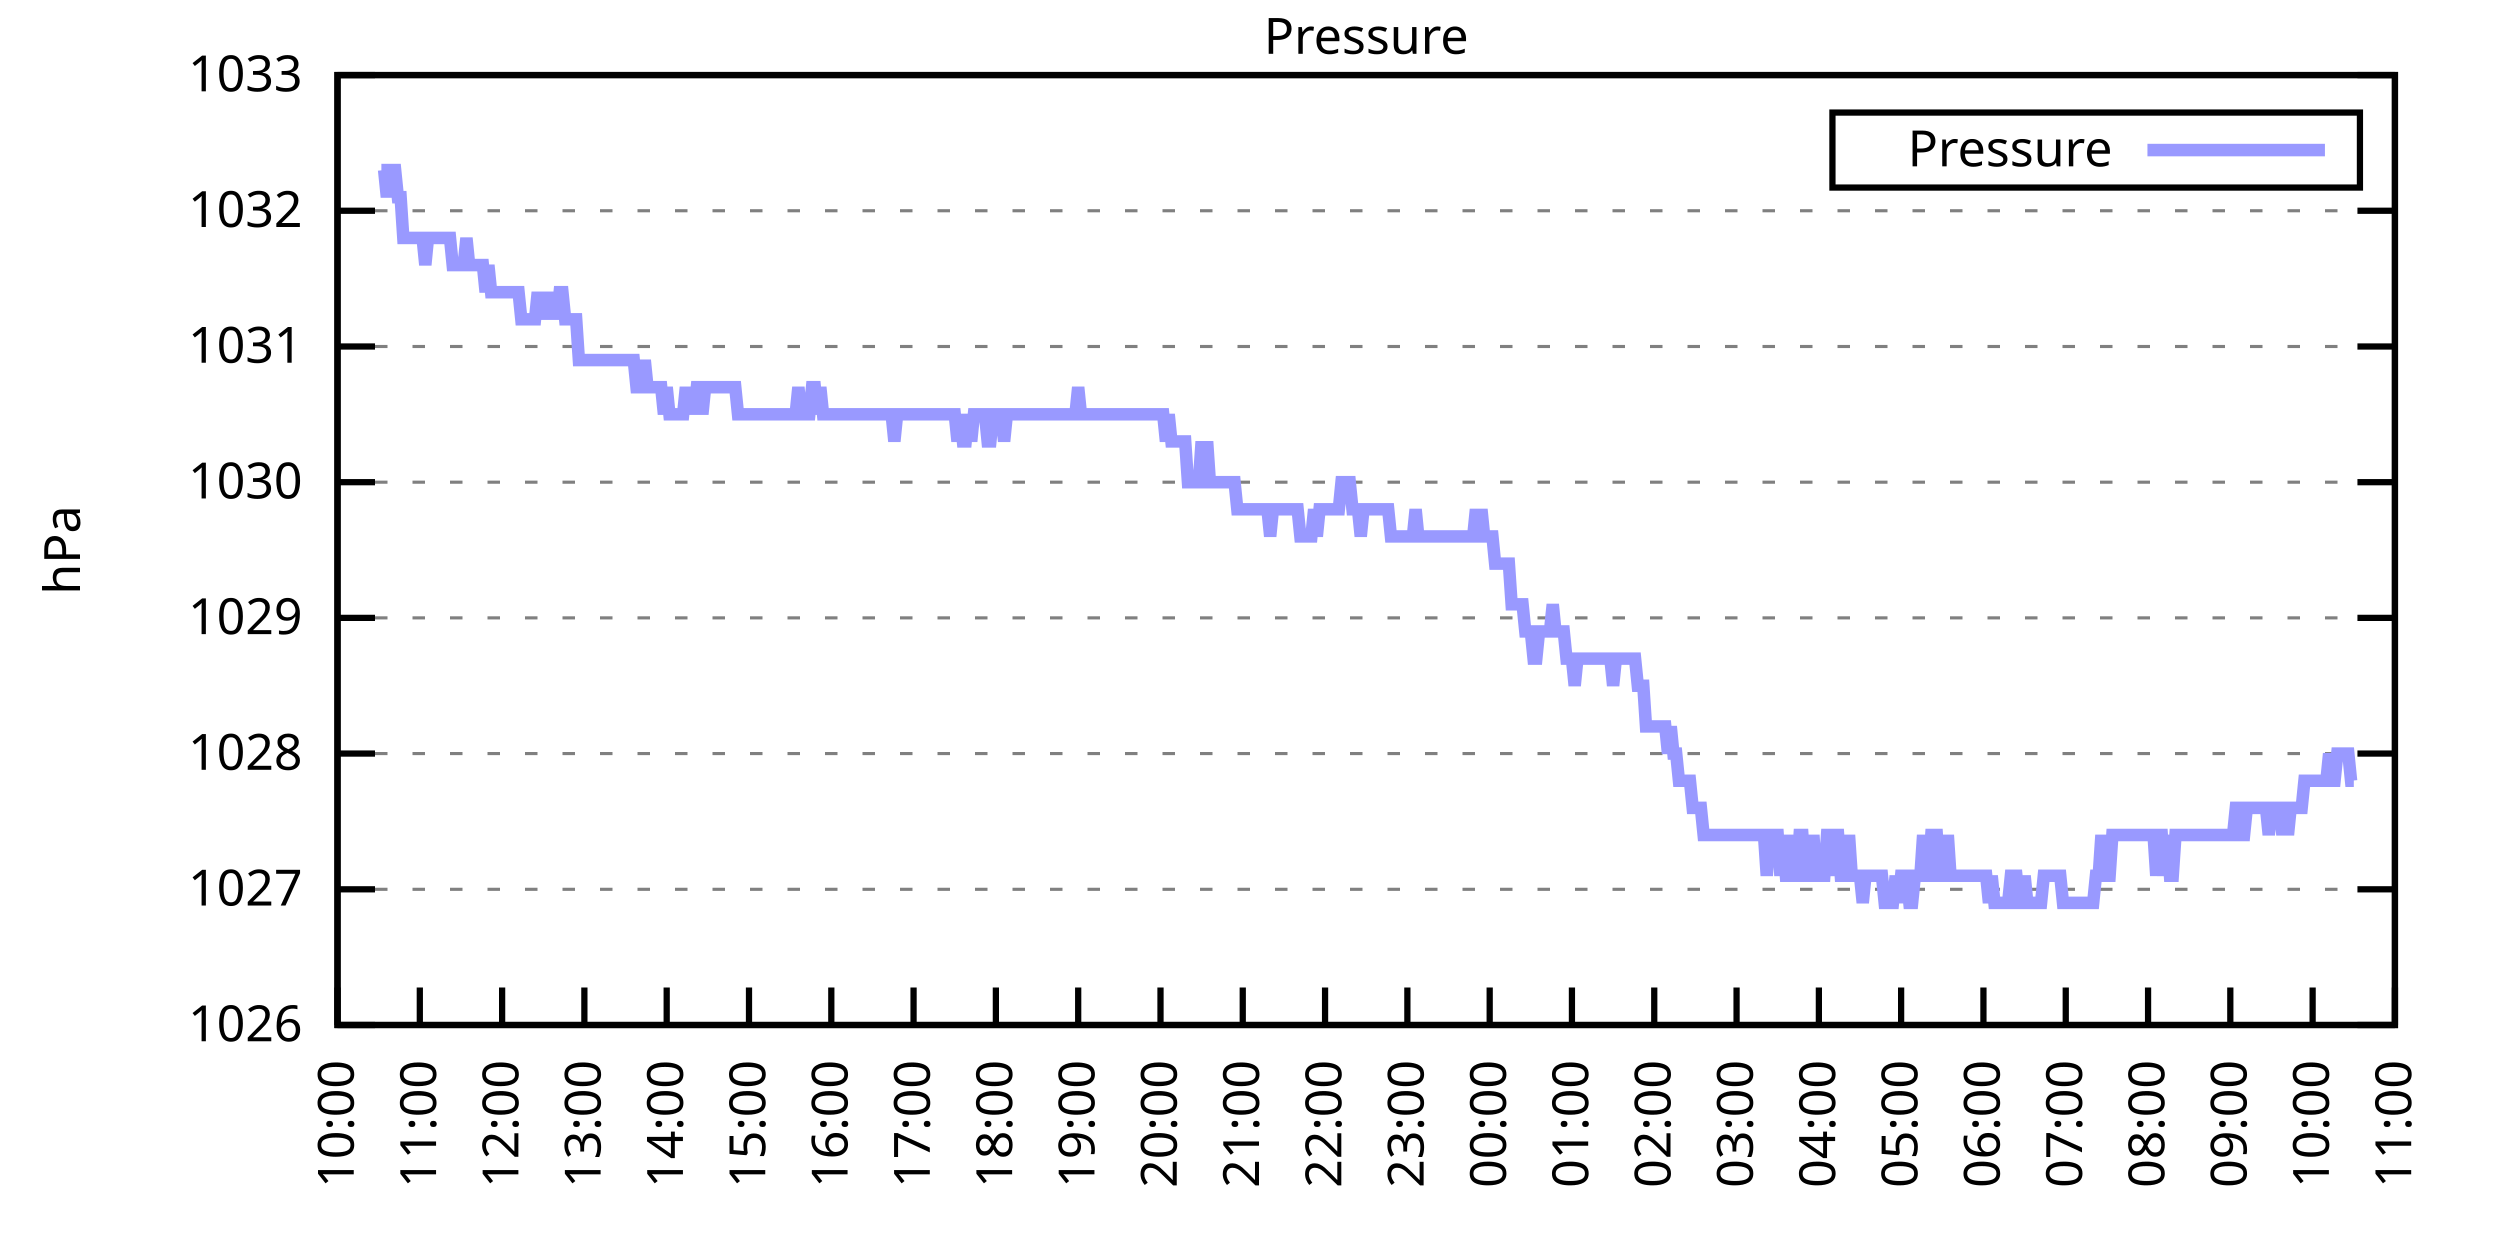
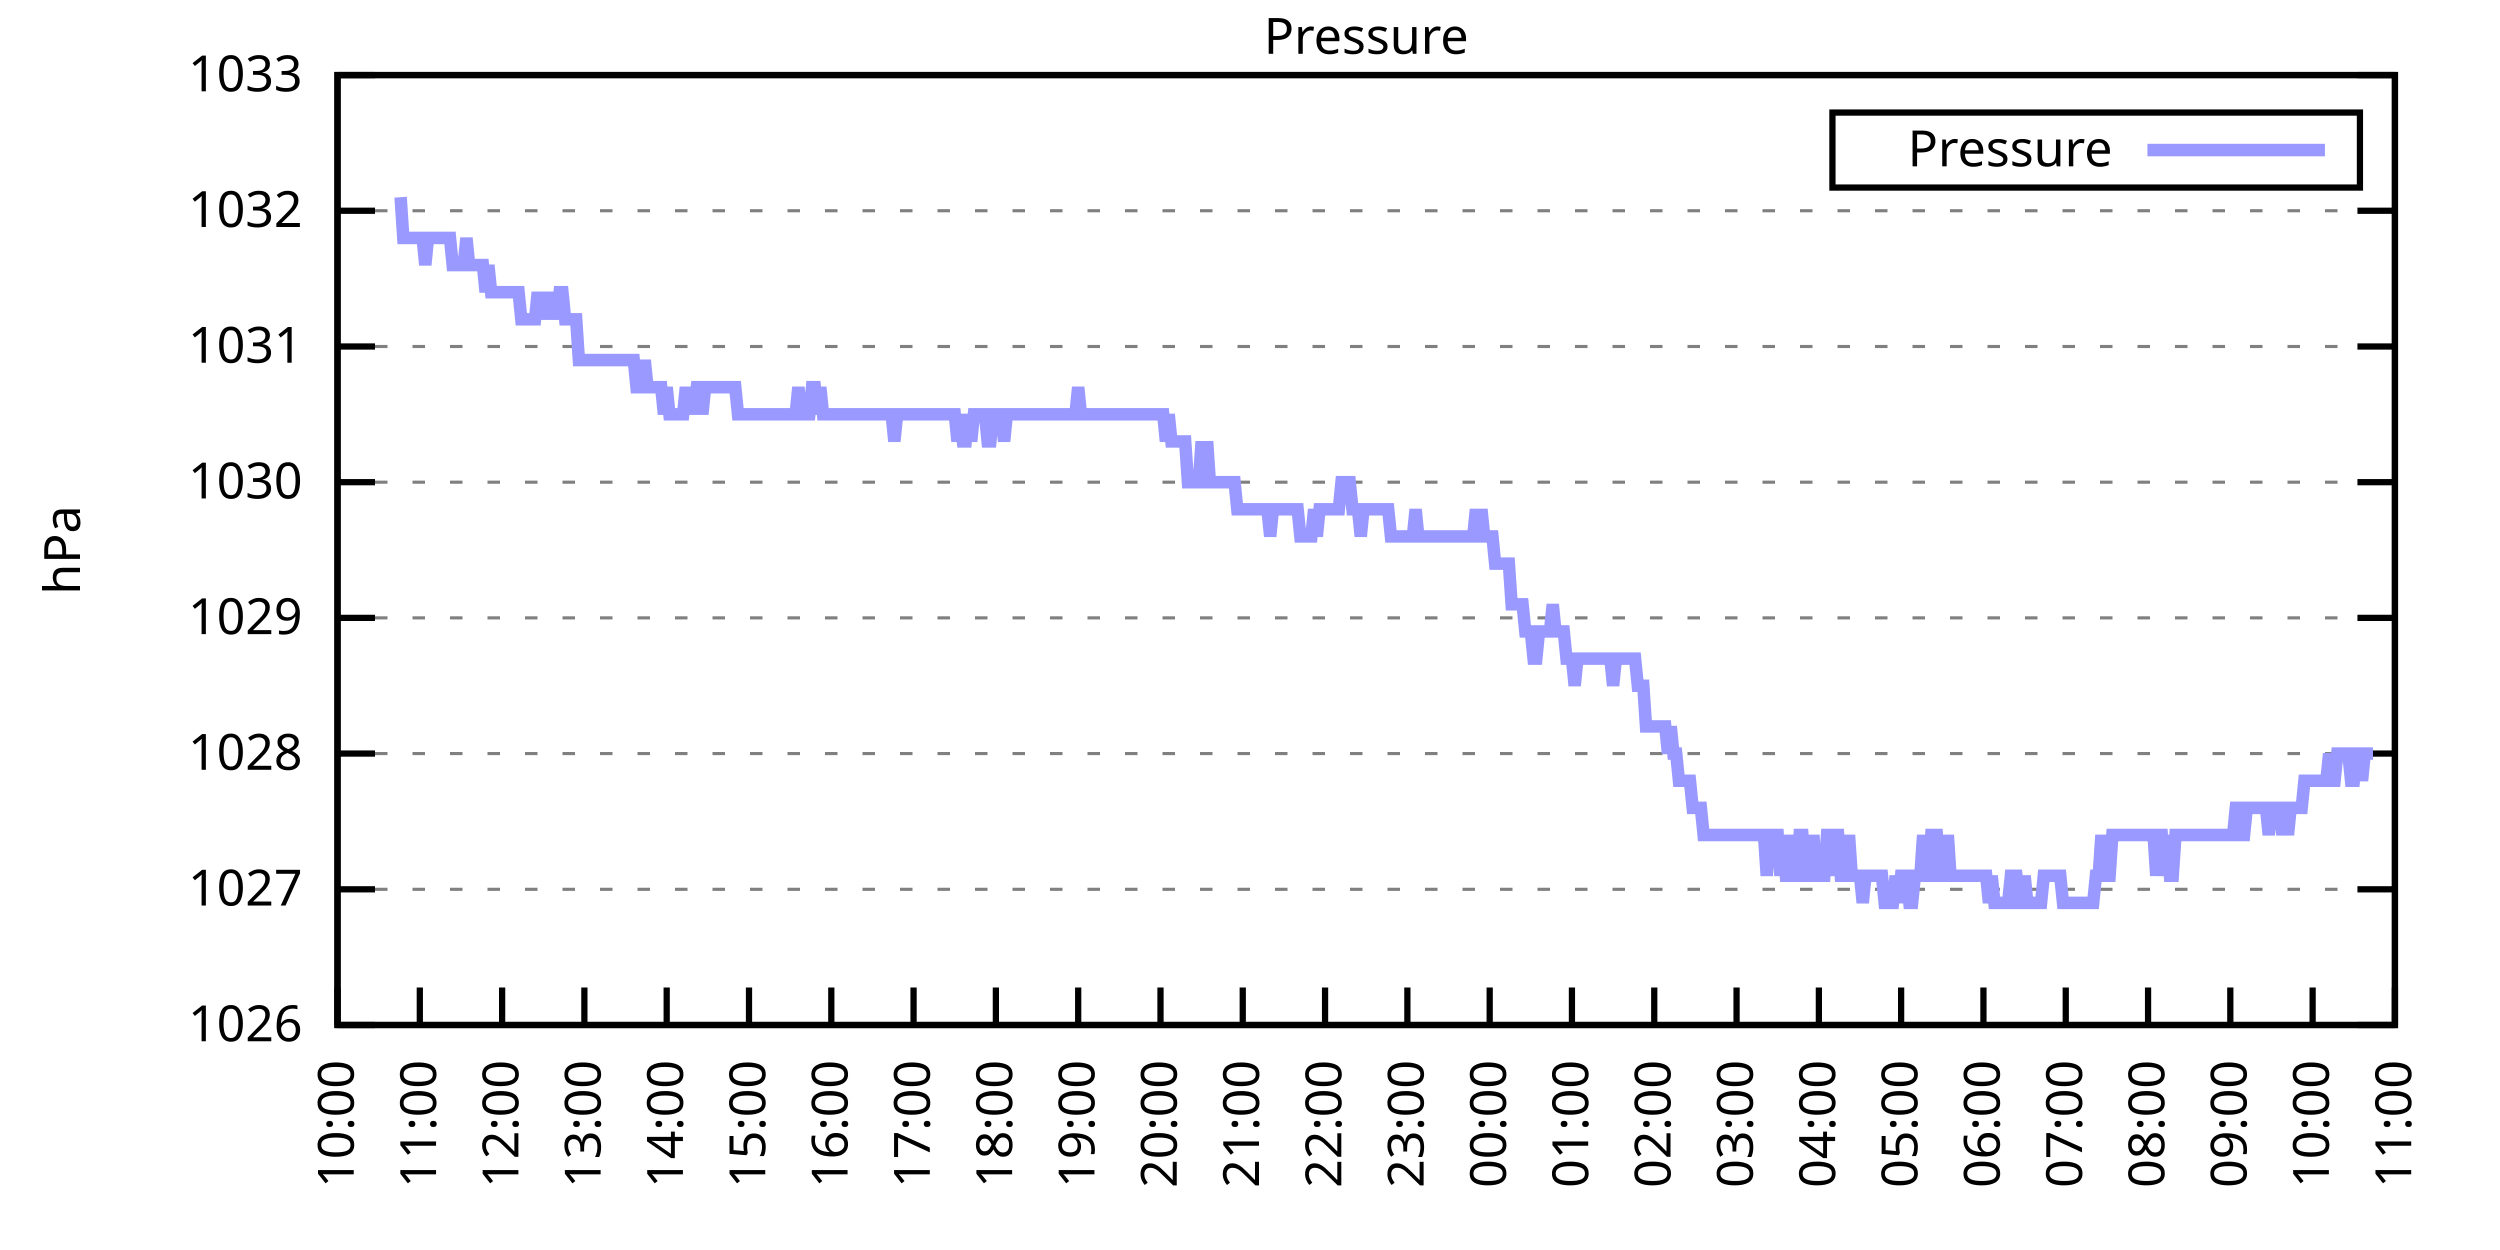
<svg xmlns="http://www.w3.org/2000/svg" xmlns:xlink="http://www.w3.org/1999/xlink" width="400" height="200" viewBox="0 0 400 200">
  <g id="gnuplot_canvas">
    <rect x="0" y="0" width="400" height="200" fill="none" />
    <defs>
      <circle id="gpDot" r="0.5" stroke-width="0.5" stroke="currentColor" />
      <path id="gpPt0" stroke-width="0.333" stroke="currentColor" d="M-1,0 h2 M0,-1 v2" />
      <path id="gpPt1" stroke-width="0.333" stroke="currentColor" d="M-1,-1 L1,1 M1,-1 L-1,1" />
      <path id="gpPt2" stroke-width="0.333" stroke="currentColor" d="M-1,0 L1,0 M0,-1 L0,1 M-1,-1 L1,1 M-1,1 L1,-1" />
      <rect id="gpPt3" stroke-width="0.333" stroke="currentColor" x="-1" y="-1" width="2" height="2" />
      <rect id="gpPt4" stroke-width="0.333" stroke="currentColor" fill="currentColor" x="-1" y="-1" width="2" height="2" />
      <circle id="gpPt5" stroke-width="0.333" stroke="currentColor" cx="0" cy="0" r="1" />
      <use xlink:href="#gpPt5" id="gpPt6" fill="currentColor" stroke="none" />
      <path id="gpPt7" stroke-width="0.333" stroke="currentColor" d="M0,-1.33 L-1.33,0.67 L1.33,0.67 z" />
      <use xlink:href="#gpPt7" id="gpPt8" fill="currentColor" stroke="none" />
      <use xlink:href="#gpPt7" id="gpPt9" stroke="currentColor" transform="rotate(180)" />
      <use xlink:href="#gpPt9" id="gpPt10" fill="currentColor" stroke="none" />
      <use xlink:href="#gpPt3" id="gpPt11" stroke="currentColor" transform="rotate(45)" />
      <use xlink:href="#gpPt11" id="gpPt12" fill="currentColor" stroke="none" />
      <path id="gpPt13" stroke-width="0.333" stroke="currentColor" d="M0,1.330 L1.265,0.411 L0.782,-1.067 L-0.782,-1.076 L-1.265,0.411 z" />
      <use xlink:href="#gpPt13" id="gpPt14" fill="currentColor" stroke="none" />
      <filter id="textbox" filterUnits="objectBoundingBox" x="0" y="0" height="1" width="1">
        <feFlood flood-color="white" flood-opacity="1" result="bgnd" />
        <feComposite in="SourceGraphic" in2="bgnd" operator="atop" />
      </filter>
      <filter id="greybox" filterUnits="objectBoundingBox" x="0" y="0" height="1" width="1">
        <feFlood flood-color="lightgrey" flood-opacity="1" result="grey" />
        <feComposite in="SourceGraphic" in2="grey" operator="atop" />
      </filter>
    </defs>
    <g fill="none" color="white" stroke="currentColor" stroke-width="1.00" stroke-linecap="butt" stroke-linejoin="miter">
</g>
    <g fill="none" color="black" stroke="currentColor" stroke-width="1.00" stroke-linecap="butt" stroke-linejoin="miter">
      <g stroke="none" shape-rendering="crispEdges">
        <polygon fill="rgb(255, 255, 255)" points="54.00,164.00 383.18,164.00 383.18,12.02 54.00,12.02 " />
      </g>
    </g>
    <g fill="none" color="black" stroke="currentColor" stroke-width="1.00" stroke-linecap="butt" stroke-linejoin="miter">
</g>
    <g fill="none" color="black" stroke="black" stroke-width="0.50" stroke-linecap="butt" stroke-linejoin="miter">
</g>
    <g fill="none" color="gray" stroke="currentColor" stroke-width="0.50" stroke-linecap="butt" stroke-linejoin="miter">
      <path stroke="gray" stroke-dasharray="2,4" class="gridline" d="M54.00,164.00 L383.19,164.00  " />
    </g>
    <g fill="none" color="gray" stroke="gray" stroke-width="1.00" stroke-linecap="butt" stroke-linejoin="miter">
</g>
    <g fill="none" color="black" stroke="currentColor" stroke-width="1.00" stroke-linecap="butt" stroke-linejoin="miter">
      <path stroke="black" d="M54.00,164.00 L60.00,164.00 M383.19,164.00 L377.19,164.00  " />
      <g transform="translate(48.40,166.60)" stroke="none" fill="black" font-family="Sans" font-size="8.00" text-anchor="end">
        <text>
          <tspan font-family="Sans"> 1026</tspan>
        </text>
      </g>
    </g>
    <g fill="none" color="black" stroke="currentColor" stroke-width="1.00" stroke-linecap="butt" stroke-linejoin="miter">
</g>
    <g fill="none" color="black" stroke="black" stroke-width="0.50" stroke-linecap="butt" stroke-linejoin="miter">
</g>
    <g fill="none" color="gray" stroke="currentColor" stroke-width="0.50" stroke-linecap="butt" stroke-linejoin="miter">
      <path stroke="gray" stroke-dasharray="2,4" class="gridline" d="M54.00,142.29 L383.19,142.29  " />
    </g>
    <g fill="none" color="gray" stroke="gray" stroke-width="1.00" stroke-linecap="butt" stroke-linejoin="miter">
</g>
    <g fill="none" color="black" stroke="currentColor" stroke-width="1.00" stroke-linecap="butt" stroke-linejoin="miter">
      <path stroke="black" d="M54.00,142.29 L60.00,142.29 M383.19,142.29 L377.19,142.29  " />
      <g transform="translate(48.40,144.89)" stroke="none" fill="black" font-family="Sans" font-size="8.00" text-anchor="end">
        <text>
          <tspan font-family="Sans"> 1027</tspan>
        </text>
      </g>
    </g>
    <g fill="none" color="black" stroke="currentColor" stroke-width="1.00" stroke-linecap="butt" stroke-linejoin="miter">
</g>
    <g fill="none" color="black" stroke="black" stroke-width="0.50" stroke-linecap="butt" stroke-linejoin="miter">
</g>
    <g fill="none" color="gray" stroke="currentColor" stroke-width="0.50" stroke-linecap="butt" stroke-linejoin="miter">
      <path stroke="gray" stroke-dasharray="2,4" class="gridline" d="M54.00,120.57 L383.19,120.57  " />
    </g>
    <g fill="none" color="gray" stroke="gray" stroke-width="1.00" stroke-linecap="butt" stroke-linejoin="miter">
</g>
    <g fill="none" color="black" stroke="currentColor" stroke-width="1.00" stroke-linecap="butt" stroke-linejoin="miter">
      <path stroke="black" d="M54.00,120.57 L60.00,120.57 M383.19,120.57 L377.19,120.57  " />
      <g transform="translate(48.40,123.17)" stroke="none" fill="black" font-family="Sans" font-size="8.00" text-anchor="end">
        <text>
          <tspan font-family="Sans"> 1028</tspan>
        </text>
      </g>
    </g>
    <g fill="none" color="black" stroke="currentColor" stroke-width="1.00" stroke-linecap="butt" stroke-linejoin="miter">
</g>
    <g fill="none" color="black" stroke="black" stroke-width="0.50" stroke-linecap="butt" stroke-linejoin="miter">
</g>
    <g fill="none" color="gray" stroke="currentColor" stroke-width="0.50" stroke-linecap="butt" stroke-linejoin="miter">
      <path stroke="gray" stroke-dasharray="2,4" class="gridline" d="M54.00,98.86 L383.19,98.86  " />
    </g>
    <g fill="none" color="gray" stroke="gray" stroke-width="1.00" stroke-linecap="butt" stroke-linejoin="miter">
</g>
    <g fill="none" color="black" stroke="currentColor" stroke-width="1.00" stroke-linecap="butt" stroke-linejoin="miter">
      <path stroke="black" d="M54.00,98.86 L60.00,98.86 M383.19,98.86 L377.19,98.86  " />
      <g transform="translate(48.40,101.46)" stroke="none" fill="black" font-family="Sans" font-size="8.00" text-anchor="end">
        <text>
          <tspan font-family="Sans"> 1029</tspan>
        </text>
      </g>
    </g>
    <g fill="none" color="black" stroke="currentColor" stroke-width="1.00" stroke-linecap="butt" stroke-linejoin="miter">
</g>
    <g fill="none" color="black" stroke="black" stroke-width="0.50" stroke-linecap="butt" stroke-linejoin="miter">
</g>
    <g fill="none" color="gray" stroke="currentColor" stroke-width="0.50" stroke-linecap="butt" stroke-linejoin="miter">
      <path stroke="gray" stroke-dasharray="2,4" class="gridline" d="M54.00,77.15 L383.19,77.15  " />
    </g>
    <g fill="none" color="gray" stroke="gray" stroke-width="1.00" stroke-linecap="butt" stroke-linejoin="miter">
</g>
    <g fill="none" color="black" stroke="currentColor" stroke-width="1.00" stroke-linecap="butt" stroke-linejoin="miter">
      <path stroke="black" d="M54.00,77.15 L60.00,77.15 M383.19,77.15 L377.19,77.15  " />
      <g transform="translate(48.40,79.75)" stroke="none" fill="black" font-family="Sans" font-size="8.00" text-anchor="end">
        <text>
          <tspan font-family="Sans"> 1030</tspan>
        </text>
      </g>
    </g>
    <g fill="none" color="black" stroke="currentColor" stroke-width="1.00" stroke-linecap="butt" stroke-linejoin="miter">
</g>
    <g fill="none" color="black" stroke="black" stroke-width="0.50" stroke-linecap="butt" stroke-linejoin="miter">
</g>
    <g fill="none" color="gray" stroke="currentColor" stroke-width="0.50" stroke-linecap="butt" stroke-linejoin="miter">
      <path stroke="gray" stroke-dasharray="2,4" class="gridline" d="M54.00,55.44 L383.19,55.44  " />
    </g>
    <g fill="none" color="gray" stroke="gray" stroke-width="1.00" stroke-linecap="butt" stroke-linejoin="miter">
</g>
    <g fill="none" color="black" stroke="currentColor" stroke-width="1.00" stroke-linecap="butt" stroke-linejoin="miter">
      <path stroke="black" d="M54.00,55.44 L60.00,55.44 M383.19,55.44 L377.19,55.44  " />
      <g transform="translate(48.40,58.04)" stroke="none" fill="black" font-family="Sans" font-size="8.00" text-anchor="end">
        <text>
          <tspan font-family="Sans"> 1031</tspan>
        </text>
      </g>
    </g>
    <g fill="none" color="black" stroke="currentColor" stroke-width="1.00" stroke-linecap="butt" stroke-linejoin="miter">
</g>
    <g fill="none" color="black" stroke="black" stroke-width="0.50" stroke-linecap="butt" stroke-linejoin="miter">
</g>
    <g fill="none" color="gray" stroke="currentColor" stroke-width="0.50" stroke-linecap="butt" stroke-linejoin="miter">
      <path stroke="gray" stroke-dasharray="2,4" class="gridline" d="M54.00,33.72 L383.19,33.72  " />
    </g>
    <g fill="none" color="gray" stroke="gray" stroke-width="1.00" stroke-linecap="butt" stroke-linejoin="miter">
</g>
    <g fill="none" color="black" stroke="currentColor" stroke-width="1.00" stroke-linecap="butt" stroke-linejoin="miter">
      <path stroke="black" d="M54.00,33.72 L60.00,33.72 M383.19,33.72 L377.19,33.72  " />
      <g transform="translate(48.40,36.32)" stroke="none" fill="black" font-family="Sans" font-size="8.00" text-anchor="end">
        <text>
          <tspan font-family="Sans"> 1032</tspan>
        </text>
      </g>
    </g>
    <g fill="none" color="black" stroke="currentColor" stroke-width="1.00" stroke-linecap="butt" stroke-linejoin="miter">
</g>
    <g fill="none" color="black" stroke="black" stroke-width="0.50" stroke-linecap="butt" stroke-linejoin="miter">
</g>
    <g fill="none" color="gray" stroke="currentColor" stroke-width="0.50" stroke-linecap="butt" stroke-linejoin="miter">
      <path stroke="gray" stroke-dasharray="2,4" class="gridline" d="M54.00,12.01 L383.19,12.01  " />
    </g>
    <g fill="none" color="gray" stroke="gray" stroke-width="1.00" stroke-linecap="butt" stroke-linejoin="miter">
</g>
    <g fill="none" color="black" stroke="currentColor" stroke-width="1.00" stroke-linecap="butt" stroke-linejoin="miter">
      <path stroke="black" d="M54.00,12.01 L60.00,12.01 M383.19,12.01 L377.19,12.01  " />
      <g transform="translate(48.40,14.61)" stroke="none" fill="black" font-family="Sans" font-size="8.00" text-anchor="end">
        <text>
          <tspan font-family="Sans"> 1033</tspan>
        </text>
      </g>
    </g>
    <g fill="none" color="black" stroke="currentColor" stroke-width="1.00" stroke-linecap="butt" stroke-linejoin="miter">
      <path stroke="black" d="M54.00,164.00 L54.00,158.00  " />
      <g transform="translate(56.60,169.60) rotate(270.00)" stroke="none" fill="black" font-family="Sans" font-size="8.00" text-anchor="end">
        <text>
          <tspan font-family="Sans">10:00</tspan>
        </text>
      </g>
    </g>
    <g fill="none" color="black" stroke="currentColor" stroke-width="1.00" stroke-linecap="butt" stroke-linejoin="miter">
      <path stroke="black" d="M67.17,164.00 L67.17,158.00  " />
      <g transform="translate(69.77,169.60) rotate(270.00)" stroke="none" fill="black" font-family="Sans" font-size="8.00" text-anchor="end">
        <text>
          <tspan font-family="Sans">11:00</tspan>
        </text>
      </g>
    </g>
    <g fill="none" color="black" stroke="currentColor" stroke-width="1.00" stroke-linecap="butt" stroke-linejoin="miter">
      <path stroke="black" d="M80.34,164.00 L80.34,158.00  " />
      <g transform="translate(82.94,169.60) rotate(270.00)" stroke="none" fill="black" font-family="Sans" font-size="8.00" text-anchor="end">
        <text>
          <tspan font-family="Sans">12:00</tspan>
        </text>
      </g>
    </g>
    <g fill="none" color="black" stroke="currentColor" stroke-width="1.00" stroke-linecap="butt" stroke-linejoin="miter">
      <path stroke="black" d="M93.50,164.00 L93.50,158.00  " />
      <g transform="translate(96.10,169.60) rotate(270.00)" stroke="none" fill="black" font-family="Sans" font-size="8.00" text-anchor="end">
        <text>
          <tspan font-family="Sans">13:00</tspan>
        </text>
      </g>
    </g>
    <g fill="none" color="black" stroke="currentColor" stroke-width="1.00" stroke-linecap="butt" stroke-linejoin="miter">
      <path stroke="black" d="M106.67,164.00 L106.67,158.00  " />
      <g transform="translate(109.27,169.60) rotate(270.00)" stroke="none" fill="black" font-family="Sans" font-size="8.00" text-anchor="end">
        <text>
          <tspan font-family="Sans">14:00</tspan>
        </text>
      </g>
    </g>
    <g fill="none" color="black" stroke="currentColor" stroke-width="1.00" stroke-linecap="butt" stroke-linejoin="miter">
      <path stroke="black" d="M119.84,164.00 L119.84,158.00  " />
      <g transform="translate(122.44,169.60) rotate(270.00)" stroke="none" fill="black" font-family="Sans" font-size="8.00" text-anchor="end">
        <text>
          <tspan font-family="Sans">15:00</tspan>
        </text>
      </g>
    </g>
    <g fill="none" color="black" stroke="currentColor" stroke-width="1.00" stroke-linecap="butt" stroke-linejoin="miter">
      <path stroke="black" d="M133.01,164.00 L133.01,158.00  " />
      <g transform="translate(135.61,169.60) rotate(270.00)" stroke="none" fill="black" font-family="Sans" font-size="8.00" text-anchor="end">
        <text>
          <tspan font-family="Sans">16:00</tspan>
        </text>
      </g>
    </g>
    <g fill="none" color="black" stroke="currentColor" stroke-width="1.00" stroke-linecap="butt" stroke-linejoin="miter">
      <path stroke="black" d="M146.17,164.00 L146.17,158.00  " />
      <g transform="translate(148.77,169.60) rotate(270.00)" stroke="none" fill="black" font-family="Sans" font-size="8.00" text-anchor="end">
        <text>
          <tspan font-family="Sans">17:00</tspan>
        </text>
      </g>
    </g>
    <g fill="none" color="black" stroke="currentColor" stroke-width="1.00" stroke-linecap="butt" stroke-linejoin="miter">
      <path stroke="black" d="M159.34,164.00 L159.34,158.00  " />
      <g transform="translate(161.94,169.60) rotate(270.00)" stroke="none" fill="black" font-family="Sans" font-size="8.00" text-anchor="end">
        <text>
          <tspan font-family="Sans">18:00</tspan>
        </text>
      </g>
    </g>
    <g fill="none" color="black" stroke="currentColor" stroke-width="1.00" stroke-linecap="butt" stroke-linejoin="miter">
      <path stroke="black" d="M172.51,164.00 L172.51,158.00  " />
      <g transform="translate(175.11,169.60) rotate(270.00)" stroke="none" fill="black" font-family="Sans" font-size="8.00" text-anchor="end">
        <text>
          <tspan font-family="Sans">19:00</tspan>
        </text>
      </g>
    </g>
    <g fill="none" color="black" stroke="currentColor" stroke-width="1.00" stroke-linecap="butt" stroke-linejoin="miter">
      <path stroke="black" d="M185.68,164.00 L185.68,158.00  " />
      <g transform="translate(188.28,169.60) rotate(270.00)" stroke="none" fill="black" font-family="Sans" font-size="8.00" text-anchor="end">
        <text>
          <tspan font-family="Sans">20:00</tspan>
        </text>
      </g>
    </g>
    <g fill="none" color="black" stroke="currentColor" stroke-width="1.00" stroke-linecap="butt" stroke-linejoin="miter">
      <path stroke="black" d="M198.84,164.00 L198.84,158.00  " />
      <g transform="translate(201.44,169.60) rotate(270.00)" stroke="none" fill="black" font-family="Sans" font-size="8.00" text-anchor="end">
        <text>
          <tspan font-family="Sans">21:00</tspan>
        </text>
      </g>
    </g>
    <g fill="none" color="black" stroke="currentColor" stroke-width="1.00" stroke-linecap="butt" stroke-linejoin="miter">
      <path stroke="black" d="M212.01,164.00 L212.01,158.00  " />
      <g transform="translate(214.61,169.60) rotate(270.00)" stroke="none" fill="black" font-family="Sans" font-size="8.00" text-anchor="end">
        <text>
          <tspan font-family="Sans">22:00</tspan>
        </text>
      </g>
    </g>
    <g fill="none" color="black" stroke="currentColor" stroke-width="1.00" stroke-linecap="butt" stroke-linejoin="miter">
      <path stroke="black" d="M225.18,164.00 L225.18,158.00  " />
      <g transform="translate(227.78,169.60) rotate(270.00)" stroke="none" fill="black" font-family="Sans" font-size="8.00" text-anchor="end">
        <text>
          <tspan font-family="Sans">23:00</tspan>
        </text>
      </g>
    </g>
    <g fill="none" color="black" stroke="currentColor" stroke-width="1.00" stroke-linecap="butt" stroke-linejoin="miter">
      <path stroke="black" d="M238.35,164.00 L238.35,158.00  " />
      <g transform="translate(240.95,169.60) rotate(270.00)" stroke="none" fill="black" font-family="Sans" font-size="8.00" text-anchor="end">
        <text>
          <tspan font-family="Sans">00:00</tspan>
        </text>
      </g>
    </g>
    <g fill="none" color="black" stroke="currentColor" stroke-width="1.00" stroke-linecap="butt" stroke-linejoin="miter">
      <path stroke="black" d="M251.51,164.00 L251.51,158.00  " />
      <g transform="translate(254.11,169.60) rotate(270.00)" stroke="none" fill="black" font-family="Sans" font-size="8.00" text-anchor="end">
        <text>
          <tspan font-family="Sans">01:00</tspan>
        </text>
      </g>
    </g>
    <g fill="none" color="black" stroke="currentColor" stroke-width="1.00" stroke-linecap="butt" stroke-linejoin="miter">
      <path stroke="black" d="M264.68,164.00 L264.68,158.00  " />
      <g transform="translate(267.28,169.60) rotate(270.00)" stroke="none" fill="black" font-family="Sans" font-size="8.00" text-anchor="end">
        <text>
          <tspan font-family="Sans">02:00</tspan>
        </text>
      </g>
    </g>
    <g fill="none" color="black" stroke="currentColor" stroke-width="1.00" stroke-linecap="butt" stroke-linejoin="miter">
      <path stroke="black" d="M277.85,164.00 L277.85,158.00  " />
      <g transform="translate(280.45,169.60) rotate(270.00)" stroke="none" fill="black" font-family="Sans" font-size="8.00" text-anchor="end">
        <text>
          <tspan font-family="Sans">03:00</tspan>
        </text>
      </g>
    </g>
    <g fill="none" color="black" stroke="currentColor" stroke-width="1.00" stroke-linecap="butt" stroke-linejoin="miter">
      <path stroke="black" d="M291.02,164.00 L291.02,158.00  " />
      <g transform="translate(293.62,169.60) rotate(270.00)" stroke="none" fill="black" font-family="Sans" font-size="8.00" text-anchor="end">
        <text>
          <tspan font-family="Sans">04:00</tspan>
        </text>
      </g>
    </g>
    <g fill="none" color="black" stroke="currentColor" stroke-width="1.00" stroke-linecap="butt" stroke-linejoin="miter">
      <path stroke="black" d="M304.18,164.00 L304.18,158.00  " />
      <g transform="translate(306.78,169.60) rotate(270.00)" stroke="none" fill="black" font-family="Sans" font-size="8.00" text-anchor="end">
        <text>
          <tspan font-family="Sans">05:00</tspan>
        </text>
      </g>
    </g>
    <g fill="none" color="black" stroke="currentColor" stroke-width="1.00" stroke-linecap="butt" stroke-linejoin="miter">
      <path stroke="black" d="M317.35,164.00 L317.35,158.00  " />
      <g transform="translate(319.95,169.60) rotate(270.00)" stroke="none" fill="black" font-family="Sans" font-size="8.00" text-anchor="end">
        <text>
          <tspan font-family="Sans">06:00</tspan>
        </text>
      </g>
    </g>
    <g fill="none" color="black" stroke="currentColor" stroke-width="1.00" stroke-linecap="butt" stroke-linejoin="miter">
      <path stroke="black" d="M330.52,164.00 L330.52,158.00  " />
      <g transform="translate(333.12,169.60) rotate(270.00)" stroke="none" fill="black" font-family="Sans" font-size="8.00" text-anchor="end">
        <text>
          <tspan font-family="Sans">07:00</tspan>
        </text>
      </g>
    </g>
    <g fill="none" color="black" stroke="currentColor" stroke-width="1.00" stroke-linecap="butt" stroke-linejoin="miter">
      <path stroke="black" d="M343.69,164.00 L343.69,158.00  " />
      <g transform="translate(346.29,169.60) rotate(270.00)" stroke="none" fill="black" font-family="Sans" font-size="8.00" text-anchor="end">
        <text>
          <tspan font-family="Sans">08:00</tspan>
        </text>
      </g>
    </g>
    <g fill="none" color="black" stroke="currentColor" stroke-width="1.00" stroke-linecap="butt" stroke-linejoin="miter">
      <path stroke="black" d="M356.85,164.00 L356.85,158.00  " />
      <g transform="translate(359.45,169.60) rotate(270.00)" stroke="none" fill="black" font-family="Sans" font-size="8.00" text-anchor="end">
        <text>
          <tspan font-family="Sans">09:00</tspan>
        </text>
      </g>
    </g>
    <g fill="none" color="black" stroke="currentColor" stroke-width="1.00" stroke-linecap="butt" stroke-linejoin="miter">
      <path stroke="black" d="M370.02,164.00 L370.02,158.00  " />
      <g transform="translate(372.62,169.60) rotate(270.00)" stroke="none" fill="black" font-family="Sans" font-size="8.00" text-anchor="end">
        <text>
          <tspan font-family="Sans">10:00</tspan>
        </text>
      </g>
    </g>
    <g fill="none" color="black" stroke="currentColor" stroke-width="1.00" stroke-linecap="butt" stroke-linejoin="miter">
      <path stroke="black" d="M383.19,164.00 L383.19,158.00  " />
      <g transform="translate(385.79,169.60) rotate(270.00)" stroke="none" fill="black" font-family="Sans" font-size="8.00" text-anchor="end">
        <text>
          <tspan font-family="Sans">11:00</tspan>
        </text>
      </g>
    </g>
    <g fill="none" color="black" stroke="currentColor" stroke-width="1.00" stroke-linecap="butt" stroke-linejoin="miter">
</g>
    <g fill="none" color="black" stroke="currentColor" stroke-width="1.00" stroke-linecap="butt" stroke-linejoin="miter">
      <path stroke="black" d="M54.00,12.01 L54.00,164.00 L383.19,164.00 L383.19,12.01 L54.00,12.01 Z  " />
    </g>
    <g fill="none" color="black" stroke="currentColor" stroke-width="1.00" stroke-linecap="butt" stroke-linejoin="miter">
</g>
    <g fill="none" color="black" stroke="currentColor" stroke-width="1.00" stroke-linecap="butt" stroke-linejoin="miter">
      <path stroke="black" d="M293.19,30.01 L293.19,18.01 L377.59,18.01 L377.59,30.01 L293.19,30.01 Z  " />
    </g>
    <g id="Pressure_plot_1">
      <g fill="none" color="white" stroke="black" stroke-width="2.00" stroke-linecap="butt" stroke-linejoin="miter">
</g>
      <g fill="none" color="black" stroke="currentColor" stroke-width="2.00" stroke-linecap="butt" stroke-linejoin="miter">
        <g transform="translate(337.99,26.61)" stroke="none" fill="black" font-family="Sans" font-size="8.00" text-anchor="end">
          <text>
            <tspan font-family="Sans">Pressure</tspan>
          </text>
        </g>
      </g>
      <g fill="none" color="black" stroke="currentColor" stroke-width="2.00" stroke-linecap="butt" stroke-linejoin="miter">
-         <path stroke="rgb(153, 153, 255)" d="M343.59,24.01 L371.99,24.01 M61.02,27.21 L61.46,27.21 L61.90,31.55 L62.34,27.21 L62.78,27.21 L63.22,27.21   L63.66,31.55 L64.10,31.55 L64.53,38.07 L64.97,38.07 L65.41,38.07 L65.85,38.07 L66.29,38.07 L66.73,38.07   L67.17,38.07 L67.61,38.07 L68.05,42.41 L68.48,38.07 L68.92,38.07 L69.36,38.07 L69.80,38.07 L70.24,38.07   L70.68,38.07 L71.12,38.07 L71.56,38.07 L72.00,38.07 L72.43,42.41 L72.87,42.41 L73.31,42.41 L73.75,42.41   L74.19,42.41 L74.63,38.07 L75.07,42.41 L75.51,42.41 L75.95,42.41 L76.38,42.41 L76.82,42.41 L77.26,42.41   L77.70,46.75 L78.14,42.41 L78.58,46.75 L79.02,46.75 L79.46,46.75 L79.90,46.75 L80.34,46.75 L80.77,46.75   L81.21,46.75 L81.65,46.75 L82.09,46.75 L82.53,46.75 L82.97,46.75 L83.41,51.09 L83.85,51.09 L84.29,51.09   L84.72,51.09 L85.16,51.09 L85.60,51.09 L86.04,46.75 L86.48,51.09 L86.92,46.75 L87.36,51.09 L87.80,46.75   L88.24,51.09 L88.67,46.75 L89.11,51.09 L89.55,46.75 L89.99,46.75 L90.43,51.09 L90.87,51.09 L91.31,51.09   L91.75,51.09 L92.19,51.09 L92.62,57.61 L93.06,57.61 L93.50,57.61 L93.94,57.61 L94.38,57.61 L94.82,57.61   L95.26,57.61 L95.70,57.61 L96.14,57.61 L96.58,57.61 L97.01,57.61 L97.45,57.61 L97.89,57.61 L98.33,57.61   L98.77,57.61 L99.21,57.61 L99.65,57.61 L100.09,57.61 L100.53,57.61 L100.96,57.61 L101.40,57.61 L101.84,61.95   L102.28,61.95 L102.72,61.95 L103.16,57.61 L103.60,61.95 L104.04,61.95 L104.48,61.95 L104.91,61.95 L105.35,61.95   L105.79,61.95 L106.23,66.29 L106.67,61.95 L107.11,66.29 L107.55,66.29 L107.99,66.29 L108.43,66.29 L108.87,66.29   L109.30,66.29 L109.74,61.95 L110.18,66.29 L110.62,61.95 L111.06,66.29 L111.50,61.95 L111.94,61.95 L112.38,66.29   L112.82,61.95 L113.25,61.95 L113.69,61.95 L114.13,61.95 L114.57,61.95 L115.01,61.95 L115.45,61.95 L115.89,61.95   L116.33,61.95 L116.77,61.95 L117.20,61.95 L117.64,61.95 L118.08,66.29 L118.52,66.29 L118.96,66.29 L119.40,66.29   L119.84,66.29 L120.28,66.29 L120.72,66.29 L121.15,66.29 L121.59,66.29 L122.03,66.29 L122.47,66.29 L122.91,66.29   L123.35,66.29 L123.79,66.29 L124.23,66.29 L124.67,66.29 L125.11,66.29 L125.54,66.29 L125.98,66.29 L126.42,66.29   L126.86,66.29 L127.30,66.29 L127.74,61.95 L128.18,66.29 L128.62,66.29 L129.06,66.29 L129.49,66.29 L129.93,61.95   L130.37,61.95 L130.81,66.29 L131.25,61.95 L131.69,66.29 L132.13,66.29 L132.57,66.29 L133.01,66.29 L133.44,66.29   L133.88,66.29 L134.32,66.29 L134.76,66.29 L135.20,66.29 L135.64,66.29 L136.08,66.29 L136.52,66.29 L136.96,66.29   L137.39,66.29 L137.83,66.29 L138.27,66.29 L138.71,66.29 L139.15,66.29 L139.59,66.29 L140.03,66.29 L140.47,66.29   L140.91,66.29 L141.35,66.29 L141.78,66.29 L142.22,66.29 L142.66,66.29 L143.10,70.63 L143.54,66.29 L143.98,66.29   L144.42,66.29 L144.86,66.29 L145.30,66.29 L145.73,66.29 L146.17,66.29 L146.61,66.29 L147.05,66.29 L147.49,66.29   L147.93,66.29 L148.37,66.29 L148.81,66.29 L149.25,66.29 L149.68,66.29 L150.12,66.29 L150.56,66.29 L151.00,66.29   L151.44,66.29 L151.88,66.29 L152.32,66.29 L152.76,66.29 L153.20,70.63 L153.63,66.29 L154.07,70.63 L154.51,70.63   L154.95,66.29 L155.39,70.63 L155.83,66.29 L156.27,66.29 L156.71,66.29 L157.15,66.29 L157.59,66.29 L158.02,70.63   L158.46,70.63 L158.90,66.29 L159.34,66.29 L159.78,66.29 L160.22,66.29 L160.66,70.63 L161.10,66.29 L161.54,66.29   L161.97,66.29 L162.41,66.29 L162.85,66.29 L163.29,66.29 L163.73,66.29 L164.17,66.29 L164.61,66.29 L165.05,66.29   L165.49,66.29 L165.92,66.29 L166.36,66.29 L166.80,66.29 L167.24,66.29 L167.68,66.29 L168.12,66.29 L168.56,66.29   L169.00,66.29 L169.44,66.29 L169.87,66.29 L170.31,66.29 L170.75,66.29 L171.19,66.29 L171.63,66.29 L172.07,66.29   L172.51,61.95 L172.95,66.29 L173.39,66.29 L173.83,66.29 L174.26,66.29 L174.70,66.29 L175.14,66.29 L175.58,66.29   L176.02,66.29 L176.46,66.29 L176.90,66.29 L177.34,66.29 L177.78,66.29 L178.21,66.29 L178.65,66.29 L179.09,66.29   L179.53,66.29 L179.97,66.29 L180.41,66.29 L180.85,66.29 L181.29,66.29 L181.73,66.29 L182.16,66.29 L182.60,66.29   L183.04,66.29 L183.48,66.29 L183.92,66.29 L184.36,66.29 L184.80,66.29 L185.24,66.29 L185.68,66.29 L186.11,66.29   L186.55,70.63 L186.99,66.29 L187.43,70.63 L187.87,70.63 L188.31,70.63 L188.75,70.63 L189.19,70.63 L189.63,70.63   L190.07,77.15 L190.50,77.15 L190.94,77.15 L191.38,77.15 L191.82,77.15 L192.26,70.63 L192.70,77.15 L193.14,70.63   L193.58,77.15 L194.02,77.15 L194.45,77.15 L194.89,77.15 L195.33,77.15 L195.77,77.15 L196.21,77.15 L196.65,77.15   L197.09,77.15 L197.53,77.15 L197.97,81.49 L198.40,81.49 L198.84,81.49 L199.28,81.49 L199.72,81.49 L200.16,81.49   L200.60,81.49 L201.04,81.49 L201.48,81.49 L201.92,81.49 L202.35,81.49 L202.79,81.49 L203.23,85.83 L203.67,81.49   L204.11,81.49 L204.55,81.49 L204.99,81.49 L205.43,81.49 L205.87,81.49 L206.31,81.49 L206.74,81.49 L207.18,81.49   L207.62,81.49 L208.06,85.83 L208.50,85.83 L208.94,85.83 L209.38,85.83 L209.82,85.83 L210.26,81.49 L210.69,85.83   L211.13,81.49 L211.57,81.49 L212.01,81.49 L212.45,81.49 L212.89,81.49 L213.33,81.49 L213.77,81.49 L214.21,81.49   L214.64,77.15 L215.08,77.15 L215.52,77.15 L215.96,77.15 L216.40,81.49 L216.84,81.49 L217.28,81.49 L217.72,85.83   L218.16,81.49 L218.60,81.49 L219.03,81.49 L219.47,81.49 L219.91,81.49 L220.35,81.49 L220.79,81.49 L221.23,81.49   L221.67,81.49 L222.11,81.49 L222.55,85.83 L222.98,85.83 L223.42,85.83 L223.86,85.83 L224.30,85.83 L224.74,85.83   L225.18,85.83 L225.62,85.83 L226.06,85.83 L226.50,81.49 L226.93,85.83 L227.37,85.83 L227.81,85.83 L228.25,85.83   L228.69,85.83 L229.13,85.83 L229.57,85.83 L230.01,85.83 L230.45,85.83 L230.88,85.83 L231.32,85.83 L231.76,85.83   L232.20,85.83 L232.64,85.83 L233.08,85.83 L233.52,85.83 L233.96,85.83 L234.40,85.83 L234.84,85.83 L235.27,85.83   L235.71,85.83 L236.15,81.49 L236.59,85.83 L237.03,81.49 L237.47,85.83 L237.91,85.83 L238.35,85.83 L238.79,85.83   L239.22,90.18 L239.66,90.18 L240.10,90.18 L240.54,90.18 L240.98,90.18 L241.42,90.18 L241.86,96.69 L242.30,96.69   L242.74,96.69 L243.17,96.69 L243.61,96.69 L244.05,101.03 L244.49,101.03 L244.93,101.03 L245.37,105.38 L245.81,105.38   L246.25,101.03 L246.69,101.03 L247.12,101.03 L247.56,101.03 L248.00,101.03 L248.44,96.69 L248.88,101.03 L249.32,101.03   L249.76,101.03 L250.20,101.03 L250.64,105.38 L251.08,105.38 L251.51,105.38 L251.95,109.72 L252.39,105.38 L252.83,105.38   L253.27,105.38 L253.71,105.38 L254.15,105.38 L254.59,105.38 L255.03,105.38 L255.46,105.38 L255.90,105.38 L256.34,105.38   L256.78,105.38 L257.22,105.38 L257.66,105.38 L258.10,109.72 L258.54,105.38 L258.98,105.38 L259.41,105.38 L259.85,105.38   L260.29,105.38 L260.73,105.38 L261.17,105.38 L261.61,105.38 L262.05,109.72 L262.49,109.72 L262.93,109.72 L263.36,116.23   L263.80,116.23 L264.24,116.23 L264.68,116.23 L265.12,116.23 L265.56,116.23 L266.00,116.23 L266.44,116.23 L266.88,120.57   L267.32,116.23 L267.75,120.57 L268.19,120.57 L268.63,124.92 L269.07,124.92 L269.51,124.92 L269.95,124.92 L270.39,124.92   L270.83,129.26 L271.27,129.26 L271.70,129.26 L272.14,129.26 L272.58,133.60 L273.02,133.60 L273.46,133.60 L273.90,133.60   L274.34,133.60 L274.78,133.60 L275.22,133.60 L275.65,133.60 L276.09,133.60 L276.53,133.60 L276.97,133.60 L277.41,133.60   L277.85,133.60 L278.29,133.60 L278.73,133.60 L279.17,133.60 L279.60,133.60 L280.04,133.60 L280.48,133.60 L280.92,133.60   L281.36,133.60 L281.80,133.60 L282.24,133.60 L282.68,140.12 L283.12,133.60 L283.56,133.60 L283.99,133.60 L284.43,133.60   L284.87,140.12 L285.31,133.60 L285.75,140.12 L286.19,140.12 L286.63,133.60 L287.07,140.12 L287.51,140.12 L287.94,133.60   L288.38,133.60 L288.82,140.12 L289.26,140.12 L289.70,140.12 L290.14,133.60 L290.58,140.12 L291.02,140.12 L291.46,140.12   L291.89,140.12 L292.33,133.60 L292.77,133.60 L293.21,140.12 L293.65,133.60 L294.09,133.60 L294.53,140.12 L294.97,140.12   L295.41,140.12 L295.84,133.60 L296.28,140.12 L296.72,140.12 L297.16,140.12 L297.60,140.12 L298.04,144.46 L298.48,140.12   L298.92,140.12 L299.36,140.12 L299.80,140.12 L300.23,140.12 L300.67,140.12 L301.11,140.12 L301.55,144.46 L301.99,144.46   L302.43,144.46 L302.87,144.46 L303.31,140.12 L303.75,144.46 L304.18,140.12 L304.62,140.12 L305.06,140.12 L305.50,144.46   L305.94,144.46 L306.38,140.12 L306.82,140.12 L307.26,140.12 L307.70,133.60 L308.13,140.12 L308.57,140.12 L309.01,133.60   L309.45,133.60 L309.89,133.60 L310.33,140.12 L310.77,140.12 L311.21,140.12 L311.65,133.60 L312.08,140.12 L312.52,140.12   L312.96,140.12 L313.40,140.12 L313.84,140.12 L314.28,140.12 L314.72,140.12 L315.16,140.12 L315.60,140.12 L316.04,140.12   L316.47,140.12 L316.91,140.12 L317.35,140.12 L317.79,140.12 L318.23,144.46 L318.67,140.12 L319.11,144.46 L319.55,144.46   L319.99,144.46 L320.42,144.46 L320.86,144.46 L321.30,144.46 L321.74,140.12 L322.18,140.12 L322.62,140.12 L323.06,144.46   L323.50,144.46 L323.94,140.12 L324.37,144.46 L324.81,144.46 L325.25,144.46 L325.69,144.46 L326.13,144.46 L326.57,144.46   L327.01,140.12 L327.45,140.12 L327.89,140.12 L328.33,140.12 L328.76,140.12 L329.20,140.12 L329.64,140.12 L330.08,144.46   L330.52,144.46 L330.96,144.46 L331.40,144.46 L331.84,144.46 L332.28,144.46 L332.71,144.46 L333.15,144.46 L333.59,144.46   L334.03,144.46 L334.47,144.46 L334.91,144.46 L335.35,140.12 L335.79,140.12 L336.23,133.60 L336.66,140.12 L337.10,140.12   L337.54,140.12 L337.98,133.60 L338.42,133.60 L338.86,133.60 L339.30,133.60 L339.74,133.60 L340.18,133.60 L340.61,133.60   L341.05,133.60 L341.49,133.60 L341.93,133.60 L342.37,133.60 L342.81,133.60 L343.25,133.60 L343.69,133.60 L344.13,133.60   L344.57,133.60 L345.00,140.12 L345.44,133.60 L345.88,133.60 L346.32,140.12 L346.76,133.60 L347.20,140.12 L347.64,140.12   L348.08,133.60 L348.52,133.60 L348.95,133.60 L349.39,133.60 L349.83,133.60 L350.27,133.60 L350.71,133.60 L351.15,133.60   L351.59,133.60 L352.03,133.60 L352.47,133.60 L352.90,133.60 L353.34,133.60 L353.78,133.60 L354.22,133.60 L354.66,133.60   L355.10,133.60 L355.54,133.60 L355.98,133.60 L356.42,133.60 L356.85,133.60 L357.29,133.60 L357.73,129.26 L358.17,129.26   L358.61,133.60 L359.05,133.60 L359.49,129.26 L359.93,129.26 L360.37,129.26 L360.81,129.26 L361.24,129.26 L361.68,129.26   L362.12,129.26 L362.56,129.26 L363.00,133.60 L363.44,129.26 L363.88,129.26 L364.32,129.26 L364.76,129.26 L365.19,133.60   L365.63,129.26 L366.07,133.60 L366.51,129.26 L366.95,129.26 L367.39,129.26 L367.83,129.26 L368.27,129.26 L368.71,124.92   L369.14,124.92 L369.58,124.92 L370.02,124.92 L370.46,124.92 L370.90,124.92 L371.34,124.92 L371.78,124.92 L372.22,124.92   L372.66,120.57 L373.09,124.92 L373.53,124.92 L373.97,120.57 L374.41,120.57 L374.85,120.57 L375.29,120.57 L375.73,120.57   L376.17,124.92 L376.61,124.92  " />
+         <path stroke="rgb(153, 153, 255)" d="M343.59,24.01 L371.99,24.01 M64.10,31.55 L64.53,38.07 L64.97,38.07 L65.41,38.07 L65.85,38.07 L66.29,38.07   L66.73,38.07 L67.17,38.07 L67.61,38.07 L68.05,42.41 L68.48,38.07 L68.92,38.07 L69.36,38.07 L69.80,38.07   L70.24,38.07 L70.68,38.07 L71.12,38.07 L71.56,38.07 L72.00,38.07 L72.43,42.41 L72.87,42.41 L73.31,42.41   L73.75,42.41 L74.19,42.41 L74.63,38.07 L75.07,42.41 L75.51,42.41 L75.95,42.41 L76.38,42.41 L76.82,42.41   L77.26,42.41 L77.70,46.75 L78.14,42.41 L78.58,46.75 L79.02,46.75 L79.46,46.75 L79.90,46.75 L80.34,46.75   L80.77,46.75 L81.21,46.75 L81.65,46.75 L82.09,46.75 L82.53,46.75 L82.97,46.75 L83.41,51.09 L83.85,51.09   L84.29,51.09 L84.72,51.09 L85.16,51.09 L85.60,51.09 L86.04,46.75 L86.48,51.09 L86.92,46.75 L87.36,51.09   L87.80,46.75 L88.24,51.09 L88.67,46.75 L89.11,51.09 L89.55,46.75 L89.99,46.75 L90.43,51.09 L90.87,51.09   L91.31,51.09 L91.75,51.09 L92.19,51.09 L92.62,57.61 L93.06,57.61 L93.50,57.61 L93.94,57.61 L94.38,57.61   L94.82,57.61 L95.26,57.61 L95.70,57.61 L96.14,57.61 L96.58,57.61 L97.01,57.61 L97.45,57.61 L97.89,57.61   L98.33,57.61 L98.77,57.61 L99.21,57.61 L99.65,57.61 L100.09,57.61 L100.53,57.61 L100.96,57.61 L101.40,57.61   L101.84,61.95 L102.28,61.95 L102.72,61.95 L103.16,57.61 L103.60,61.95 L104.04,61.95 L104.48,61.95 L104.91,61.95   L105.35,61.95 L105.79,61.95 L106.23,66.29 L106.67,61.95 L107.11,66.29 L107.55,66.29 L107.99,66.29 L108.43,66.29   L108.87,66.29 L109.30,66.29 L109.74,61.95 L110.18,66.29 L110.62,61.95 L111.06,66.29 L111.50,61.95 L111.94,61.95   L112.38,66.29 L112.82,61.95 L113.25,61.95 L113.69,61.95 L114.13,61.95 L114.57,61.95 L115.01,61.95 L115.45,61.95   L115.89,61.95 L116.33,61.95 L116.77,61.95 L117.20,61.95 L117.64,61.95 L118.08,66.29 L118.52,66.29 L118.96,66.29   L119.40,66.29 L119.84,66.29 L120.28,66.29 L120.72,66.29 L121.15,66.29 L121.59,66.29 L122.03,66.29 L122.47,66.29   L122.91,66.29 L123.35,66.29 L123.79,66.29 L124.23,66.29 L124.67,66.29 L125.11,66.29 L125.54,66.29 L125.98,66.29   L126.42,66.29 L126.86,66.29 L127.30,66.29 L127.74,61.95 L128.18,66.29 L128.62,66.29 L129.06,66.29 L129.49,66.29   L129.93,61.95 L130.37,61.95 L130.81,66.29 L131.25,61.95 L131.69,66.29 L132.13,66.29 L132.57,66.29 L133.01,66.29   L133.44,66.29 L133.88,66.29 L134.32,66.29 L134.76,66.29 L135.20,66.29 L135.64,66.29 L136.08,66.29 L136.52,66.29   L136.96,66.29 L137.39,66.29 L137.83,66.29 L138.27,66.29 L138.71,66.29 L139.15,66.29 L139.59,66.29 L140.03,66.29   L140.47,66.29 L140.91,66.29 L141.35,66.29 L141.78,66.29 L142.22,66.29 L142.66,66.29 L143.10,70.63 L143.54,66.29   L143.98,66.29 L144.42,66.29 L144.86,66.29 L145.30,66.29 L145.73,66.29 L146.17,66.29 L146.61,66.29 L147.05,66.29   L147.49,66.29 L147.93,66.29 L148.37,66.29 L148.81,66.29 L149.25,66.29 L149.68,66.29 L150.12,66.29 L150.56,66.29   L151.00,66.29 L151.44,66.29 L151.88,66.29 L152.32,66.29 L152.76,66.29 L153.20,70.63 L153.63,66.29 L154.07,70.63   L154.51,70.63 L154.95,66.29 L155.39,70.63 L155.83,66.29 L156.27,66.29 L156.71,66.29 L157.15,66.29 L157.59,66.29   L158.02,70.63 L158.46,70.63 L158.90,66.29 L159.34,66.29 L159.78,66.29 L160.22,66.29 L160.66,70.63 L161.10,66.29   L161.54,66.29 L161.97,66.29 L162.41,66.29 L162.85,66.29 L163.29,66.29 L163.73,66.29 L164.17,66.29 L164.61,66.29   L165.05,66.29 L165.49,66.29 L165.92,66.29 L166.36,66.29 L166.80,66.29 L167.24,66.29 L167.68,66.29 L168.12,66.29   L168.56,66.29 L169.00,66.29 L169.44,66.29 L169.87,66.29 L170.31,66.29 L170.75,66.29 L171.19,66.29 L171.63,66.29   L172.07,66.29 L172.51,61.95 L172.95,66.29 L173.39,66.29 L173.83,66.29 L174.26,66.29 L174.70,66.29 L175.14,66.29   L175.58,66.29 L176.02,66.29 L176.46,66.29 L176.90,66.29 L177.34,66.29 L177.78,66.29 L178.21,66.29 L178.65,66.29   L179.09,66.29 L179.53,66.29 L179.97,66.29 L180.41,66.29 L180.85,66.29 L181.29,66.29 L181.73,66.29 L182.16,66.29   L182.60,66.29 L183.04,66.29 L183.48,66.29 L183.92,66.29 L184.36,66.29 L184.80,66.29 L185.24,66.29 L185.68,66.29   L186.11,66.29 L186.55,70.63 L186.99,66.29 L187.43,70.63 L187.87,70.63 L188.31,70.63 L188.75,70.63 L189.19,70.63   L189.63,70.63 L190.07,77.15 L190.50,77.15 L190.94,77.15 L191.38,77.15 L191.82,77.15 L192.26,70.63 L192.70,77.15   L193.14,70.63 L193.58,77.15 L194.02,77.15 L194.45,77.15 L194.89,77.15 L195.33,77.15 L195.77,77.15 L196.21,77.15   L196.65,77.15 L197.09,77.15 L197.53,77.15 L197.97,81.49 L198.40,81.49 L198.84,81.49 L199.28,81.49 L199.72,81.49   L200.16,81.49 L200.60,81.49 L201.04,81.49 L201.48,81.49 L201.92,81.49 L202.35,81.49 L202.79,81.49 L203.23,85.83   L203.67,81.49 L204.11,81.49 L204.55,81.49 L204.99,81.49 L205.43,81.49 L205.87,81.49 L206.31,81.49 L206.74,81.49   L207.18,81.49 L207.62,81.49 L208.06,85.83 L208.50,85.83 L208.94,85.83 L209.38,85.83 L209.82,85.83 L210.26,81.49   L210.69,85.83 L211.13,81.49 L211.57,81.49 L212.01,81.49 L212.45,81.49 L212.89,81.49 L213.33,81.49 L213.77,81.49   L214.21,81.49 L214.64,77.15 L215.08,77.15 L215.52,77.15 L215.96,77.15 L216.40,81.49 L216.84,81.49 L217.28,81.49   L217.72,85.83 L218.16,81.49 L218.60,81.49 L219.03,81.49 L219.47,81.49 L219.91,81.49 L220.35,81.49 L220.79,81.49   L221.23,81.49 L221.67,81.49 L222.11,81.49 L222.55,85.83 L222.98,85.83 L223.42,85.83 L223.86,85.83 L224.30,85.83   L224.74,85.83 L225.18,85.83 L225.62,85.83 L226.06,85.83 L226.50,81.49 L226.93,85.83 L227.37,85.83 L227.81,85.83   L228.25,85.83 L228.69,85.83 L229.13,85.83 L229.57,85.83 L230.01,85.83 L230.45,85.83 L230.88,85.83 L231.32,85.83   L231.76,85.83 L232.20,85.83 L232.64,85.83 L233.08,85.83 L233.52,85.83 L233.96,85.83 L234.40,85.83 L234.84,85.83   L235.27,85.83 L235.71,85.83 L236.15,81.49 L236.59,85.83 L237.03,81.49 L237.47,85.83 L237.91,85.83 L238.35,85.83   L238.79,85.83 L239.22,90.18 L239.66,90.18 L240.10,90.18 L240.54,90.18 L240.98,90.18 L241.42,90.18 L241.86,96.69   L242.30,96.69 L242.74,96.69 L243.17,96.69 L243.61,96.69 L244.05,101.03 L244.49,101.03 L244.93,101.03 L245.37,105.38   L245.81,105.38 L246.25,101.03 L246.69,101.03 L247.12,101.03 L247.56,101.03 L248.00,101.03 L248.44,96.69 L248.88,101.03   L249.32,101.03 L249.76,101.03 L250.20,101.03 L250.64,105.38 L251.08,105.38 L251.51,105.38 L251.95,109.72 L252.39,105.38   L252.83,105.38 L253.27,105.38 L253.71,105.38 L254.15,105.38 L254.59,105.38 L255.03,105.38 L255.46,105.38 L255.90,105.38   L256.34,105.38 L256.78,105.38 L257.22,105.38 L257.66,105.38 L258.10,109.72 L258.54,105.38 L258.98,105.38 L259.41,105.38   L259.85,105.38 L260.29,105.38 L260.73,105.38 L261.17,105.38 L261.61,105.38 L262.05,109.72 L262.49,109.72 L262.93,109.72   L263.36,116.23 L263.80,116.23 L264.24,116.23 L264.68,116.23 L265.12,116.23 L265.56,116.23 L266.00,116.23 L266.44,116.23   L266.88,120.57 L267.32,116.23 L267.75,120.57 L268.19,120.57 L268.63,124.92 L269.07,124.92 L269.51,124.92 L269.95,124.92   L270.39,124.92 L270.83,129.26 L271.27,129.26 L271.70,129.26 L272.14,129.26 L272.58,133.60 L273.02,133.60 L273.46,133.60   L273.90,133.60 L274.34,133.60 L274.78,133.60 L275.22,133.60 L275.65,133.60 L276.09,133.60 L276.53,133.60 L276.97,133.60   L277.41,133.60 L277.85,133.60 L278.29,133.60 L278.73,133.60 L279.17,133.60 L279.60,133.60 L280.04,133.60 L280.48,133.60   L280.92,133.60 L281.36,133.60 L281.80,133.60 L282.24,133.60 L282.68,140.12 L283.12,133.60 L283.56,133.60 L283.99,133.60   L284.43,133.60 L284.87,140.12 L285.31,133.60 L285.75,140.12 L286.19,140.12 L286.63,133.60 L287.07,140.12 L287.51,140.12   L287.94,133.60 L288.38,133.60 L288.82,140.12 L289.26,140.12 L289.70,140.12 L290.14,133.60 L290.58,140.12 L291.02,140.12   L291.46,140.12 L291.89,140.12 L292.33,133.60 L292.77,133.60 L293.21,140.12 L293.65,133.60 L294.09,133.60 L294.53,140.12   L294.97,140.12 L295.41,140.12 L295.84,133.60 L296.28,140.12 L296.72,140.12 L297.16,140.12 L297.60,140.12 L298.04,144.46   L298.48,140.12 L298.92,140.12 L299.36,140.12 L299.80,140.12 L300.23,140.12 L300.67,140.12 L301.11,140.12 L301.55,144.46   L301.99,144.46 L302.43,144.46 L302.87,144.46 L303.31,140.12 L303.75,144.46 L304.18,140.12 L304.62,140.12 L305.06,140.12   L305.50,144.46 L305.94,144.46 L306.38,140.12 L306.82,140.12 L307.26,140.12 L307.70,133.60 L308.13,140.12 L308.57,140.12   L309.01,133.60 L309.45,133.60 L309.89,133.60 L310.33,140.12 L310.77,140.12 L311.21,140.12 L311.65,133.60 L312.08,140.12   L312.52,140.12 L312.96,140.12 L313.40,140.12 L313.84,140.12 L314.28,140.12 L314.72,140.12 L315.16,140.12 L315.60,140.12   L316.04,140.12 L316.47,140.12 L316.91,140.12 L317.35,140.12 L317.79,140.12 L318.23,144.46 L318.67,140.12 L319.11,144.46   L319.55,144.46 L319.99,144.46 L320.42,144.46 L320.86,144.46 L321.30,144.46 L321.74,140.12 L322.18,140.12 L322.62,140.12   L323.06,144.46 L323.50,144.46 L323.94,140.12 L324.37,144.46 L324.81,144.46 L325.25,144.46 L325.69,144.46 L326.13,144.46   L326.57,144.46 L327.01,140.12 L327.45,140.12 L327.89,140.12 L328.33,140.12 L328.76,140.12 L329.20,140.12 L329.64,140.12   L330.08,144.46 L330.52,144.46 L330.96,144.46 L331.40,144.46 L331.84,144.46 L332.28,144.46 L332.71,144.46 L333.15,144.46   L333.59,144.46 L334.03,144.46 L334.47,144.46 L334.91,144.46 L335.35,140.12 L335.79,140.12 L336.23,133.60 L336.66,140.12   L337.10,140.12 L337.54,140.12 L337.98,133.60 L338.42,133.60 L338.86,133.60 L339.30,133.60 L339.74,133.60 L340.18,133.60   L340.61,133.60 L341.05,133.60 L341.49,133.60 L341.93,133.60 L342.37,133.60 L342.81,133.60 L343.25,133.60 L343.69,133.60   L344.13,133.60 L344.57,133.60 L345.00,140.12 L345.44,133.60 L345.88,133.60 L346.32,140.12 L346.76,133.60 L347.20,140.12   L347.64,140.12 L348.08,133.60 L348.52,133.60 L348.95,133.60 L349.39,133.60 L349.83,133.60 L350.27,133.60 L350.71,133.60   L351.15,133.60 L351.59,133.60 L352.03,133.60 L352.47,133.60 L352.90,133.60 L353.34,133.60 L353.78,133.60 L354.22,133.60   L354.66,133.60 L355.10,133.60 L355.54,133.60 L355.98,133.60 L356.42,133.60 L356.85,133.60 L357.29,133.60 L357.73,129.26   L358.17,129.26 L358.61,133.60 L359.05,133.60 L359.49,129.26 L359.93,129.26 L360.37,129.26 L360.81,129.26 L361.24,129.26   L361.68,129.26 L362.12,129.26 L362.56,129.26 L363.00,133.60 L363.44,129.26 L363.88,129.26 L364.32,129.26 L364.76,129.26   L365.19,133.60 L365.63,129.26 L366.07,133.60 L366.51,129.26 L366.95,129.26 L367.39,129.26 L367.83,129.26 L368.27,129.26   L368.71,124.92 L369.14,124.92 L369.58,124.92 L370.02,124.92 L370.46,124.92 L370.90,124.92 L371.34,124.92 L371.78,124.92   L372.22,124.92 L372.66,120.57 L373.09,124.92 L373.53,124.92 L373.97,120.57 L374.41,120.57 L374.85,120.57 L375.29,120.57   L375.73,120.57 L376.17,124.92 L376.61,124.92 L377.05,120.57 L377.48,120.57 L377.92,124.92 L378.36,120.57 L378.80,120.57   L379.24,120.57 L379.68,120.57  " />
      </g>
    </g>
    <g fill="none" color="black" stroke="currentColor" stroke-width="2.00" stroke-linecap="butt" stroke-linejoin="miter">
</g>
    <g fill="none" color="black" stroke="black" stroke-width="1.00" stroke-linecap="butt" stroke-linejoin="miter">
</g>
    <g fill="none" color="black" stroke="currentColor" stroke-width="1.00" stroke-linecap="butt" stroke-linejoin="miter">
      <path stroke="black" d="M54.00,12.01 L54.00,164.00 L383.19,164.00 L383.19,12.01 L54.00,12.01 Z  " />
      <g transform="translate(12.80,88.01) rotate(270.00)" stroke="none" fill="black" font-family="Sans" font-size="8.00" text-anchor="middle">
        <text>
          <tspan font-family="Sans">hPa</tspan>
        </text>
      </g>
    </g>
    <g fill="none" color="black" stroke="currentColor" stroke-width="1.00" stroke-linecap="butt" stroke-linejoin="miter">
</g>
    <g fill="none" color="black" stroke="currentColor" stroke-width="1.00" stroke-linecap="butt" stroke-linejoin="miter">
      <g transform="translate(218.59,8.61)" stroke="none" fill="black" font-family="Sans" font-size="8.00" text-anchor="middle">
        <text>
          <tspan font-family="Sans">Pressure</tspan>
        </text>
      </g>
    </g>
    <g fill="none" color="black" stroke="currentColor" stroke-width="1.00" stroke-linecap="butt" stroke-linejoin="miter">
</g>
  </g>
</svg>
